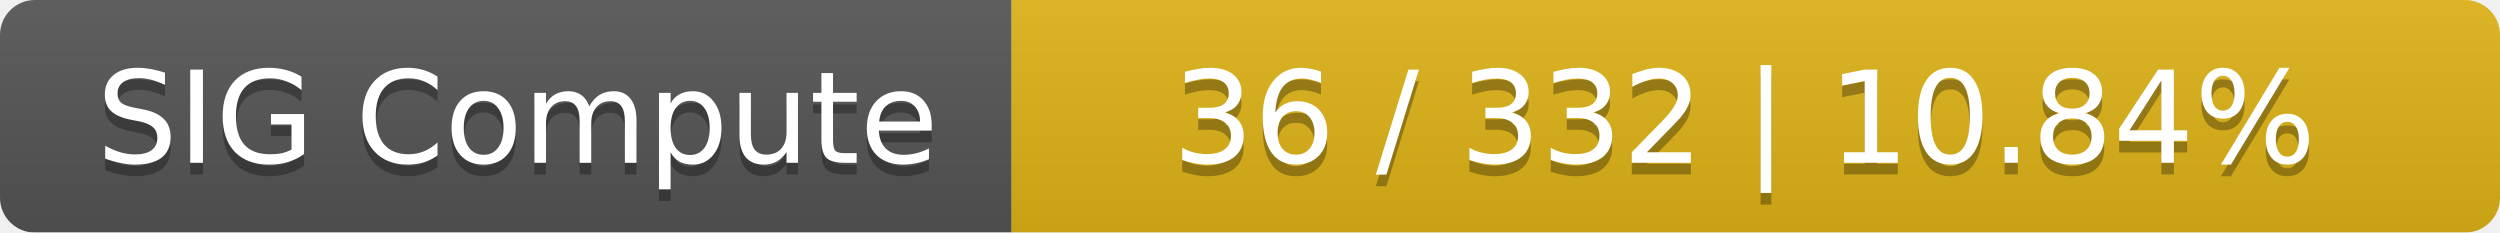
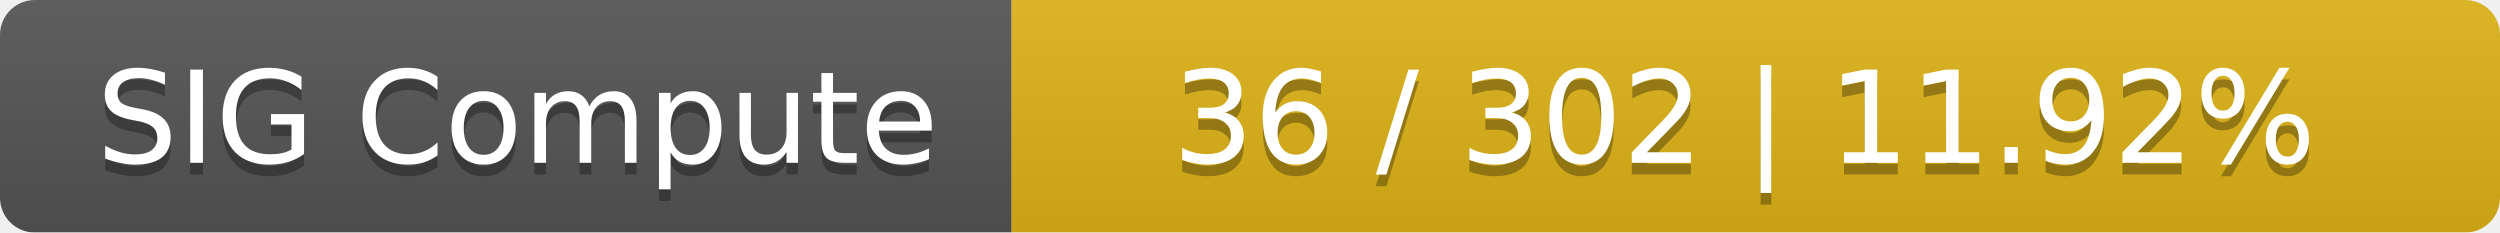
<svg xmlns="http://www.w3.org/2000/svg" width="215" height="20">
  <linearGradient id="smooth" x2="0" y2="100%">
    <stop offset="0" stop-color="#bbb" stop-opacity=".1" />
    <stop offset="1" stop-opacity=".1" />
  </linearGradient>
  <mask id="round">
    <rect width="215" height="20" rx="3" fill="#fff" />
  </mask>
  <g mask="url(#round)">
    <rect width="87" height="20" fill="#555" />
    <rect x="87" width="128" height="20" fill="#dfb317" />
    <rect width="215" height="20" fill="url(#smooth)" />
  </g>
  <g fill="#fff" text-anchor="middle" font-family="DejaVu Sans,Verdana,Geneva,sans-serif" font-size="11">
    <text x="44.5" y="15" fill="#010101" fill-opacity=".3">SIG Compute</text>
    <text x="44.5" y="14">SIG Compute</text>
-     <text x="150" y="15" fill="#010101" fill-opacity=".3">36 / 332    |    10.84%</text>
-     <text x="150" y="14">36 / 332    |    10.84%</text>
+     <text x="150" y="15" fill="#010101" fill-opacity=".3">36 / 302    |    11.92%</text>
+     <text x="150" y="14">36 / 302    |    11.92%</text>
  </g>
</svg>
